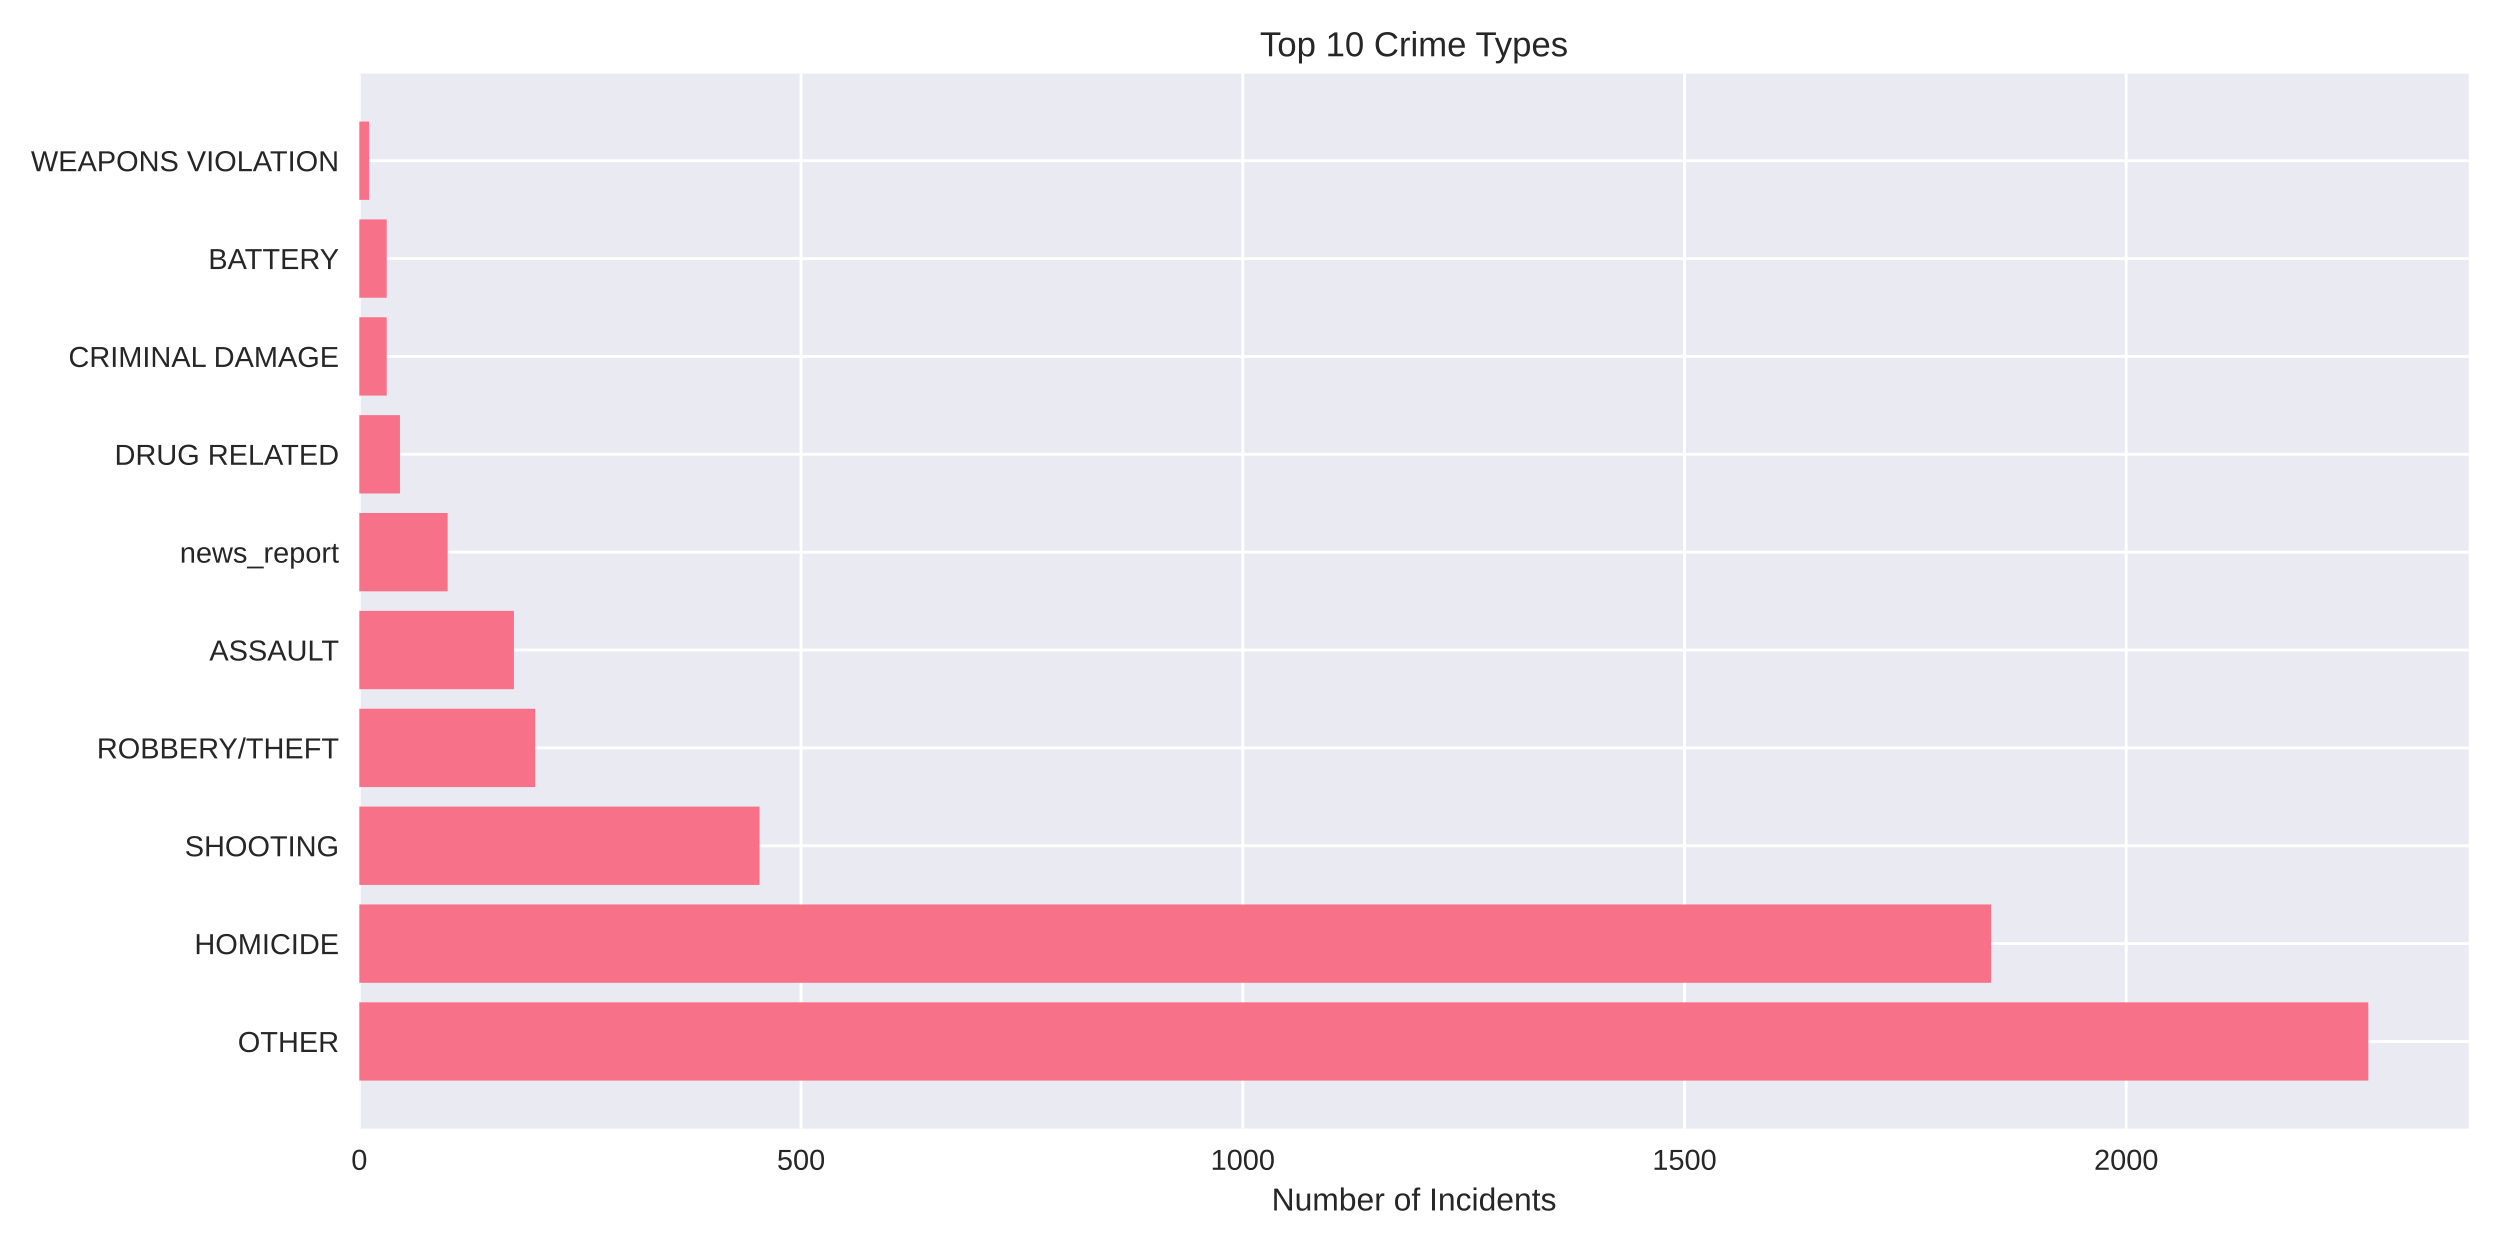
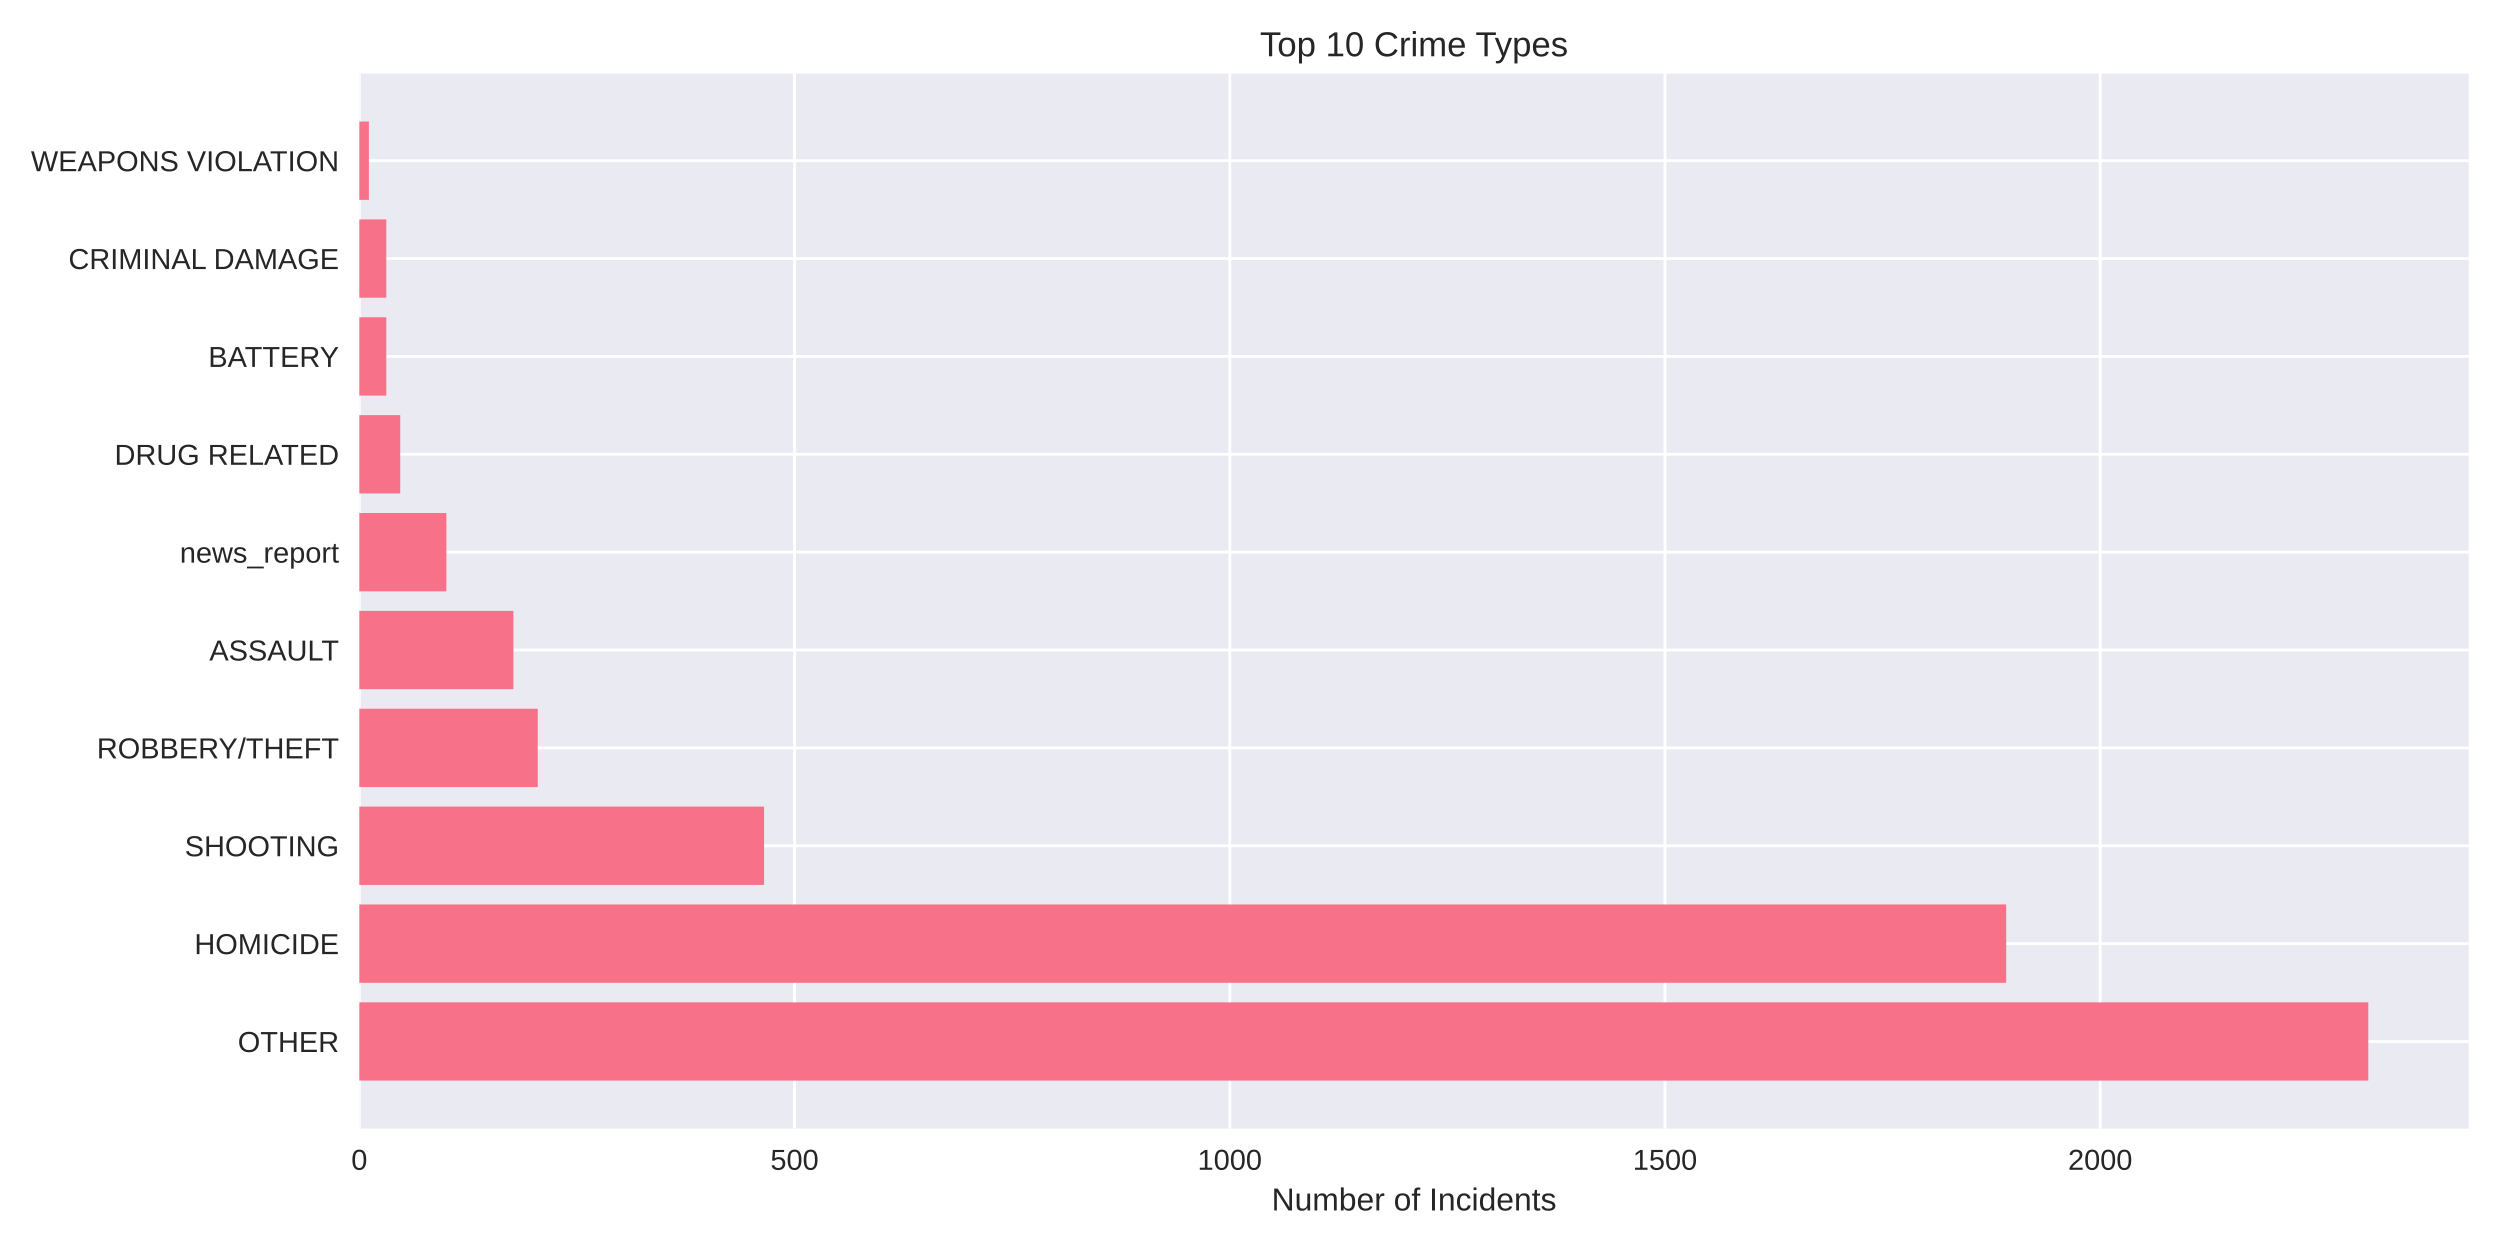
<svg xmlns="http://www.w3.org/2000/svg" width="864pt" height="432pt" viewBox="0 0 864 432" version="1.1">
  <defs>
    <style type="text/css">*{stroke-linejoin: round; stroke-linecap: butt}</style>
  </defs>
  <g id="figure_1">
    <g id="patch_1">
      <path d="M 0 432  L 864 432  L 864 0  L 0 0  z " style="fill: #ffffff" />
    </g>
    <g id="axes_1">
      <g id="patch_2">
        <path d="M 124.18 390.04  L 853.2 390.04  L 853.2 25.44  L 124.18 25.44  z " style="fill: #eaeaf2" />
      </g>
      <g id="matplotlib.axis_1">
        <g id="xtick_1">
          <g id="line2d_1">
-             <path d="M 124.18 390.04  L 124.18 25.44  " clip-path="url(#pf451766d31)" style="fill: none; stroke: #ffffff; stroke-linecap: round" />
+             <path d="M 124.18 390.04  L 124.18 25.44  " clip-path="url(#pea3bbbc776)" style="fill: none; stroke: #ffffff; stroke-linecap: round" />
          </g>
          <g id="line2d_2" />
          <g id="text_1">
            <text style="fill: #262626; font: 10px 'Arial', 'Liberation Sans', 'DejaVu Sans', 'Bitstream Vera Sans', sans-serif; text-anchor: middle" x="124.18" y="404.287" transform="rotate(-0 124.18 404.2869)">0</text>
          </g>
        </g>
        <g id="xtick_2">
          <g id="line2d_3">
-             <path d="M 276.842 390.04  L 276.842 25.44  " clip-path="url(#pf451766d31)" style="fill: none; stroke: #ffffff; stroke-linecap: round" />
+             <path d="M 274.593 390.04  L 274.593 25.44  " clip-path="url(#pea3bbbc776)" style="fill: none; stroke: #ffffff; stroke-linecap: round" />
          </g>
          <g id="line2d_4" />
          <g id="text_2">
-             <text style="fill: #262626; font: 10px 'Arial', 'Liberation Sans', 'DejaVu Sans', 'Bitstream Vera Sans', sans-serif; text-anchor: middle" x="276.842" y="404.287" transform="rotate(-0 276.8416 404.2869)">500</text>
+             <text style="fill: #262626; font: 10px 'Arial', 'Liberation Sans', 'DejaVu Sans', 'Bitstream Vera Sans', sans-serif; text-anchor: middle" x="274.593" y="404.287" transform="rotate(-0 274.5926 404.2869)">500</text>
          </g>
        </g>
        <g id="xtick_3">
          <g id="line2d_5">
-             <path d="M 429.503 390.04  L 429.503 25.44  " clip-path="url(#pf451766d31)" style="fill: none; stroke: #ffffff; stroke-linecap: round" />
+             <path d="M 425.005 390.04  L 425.005 25.44  " clip-path="url(#pea3bbbc776)" style="fill: none; stroke: #ffffff; stroke-linecap: round" />
          </g>
          <g id="line2d_6" />
          <g id="text_3">
-             <text style="fill: #262626; font: 10px 'Arial', 'Liberation Sans', 'DejaVu Sans', 'Bitstream Vera Sans', sans-serif; text-anchor: middle" x="429.503" y="404.287" transform="rotate(-0 429.5031 404.2869)">1000</text>
+             <text style="fill: #262626; font: 10px 'Arial', 'Liberation Sans', 'DejaVu Sans', 'Bitstream Vera Sans', sans-serif; text-anchor: middle" x="425.005" y="404.287" transform="rotate(-0 425.0053 404.2869)">1000</text>
          </g>
        </g>
        <g id="xtick_4">
          <g id="line2d_7">
-             <path d="M 582.165 390.04  L 582.165 25.44  " clip-path="url(#pf451766d31)" style="fill: none; stroke: #ffffff; stroke-linecap: round" />
+             <path d="M 575.418 390.04  L 575.418 25.44  " clip-path="url(#pea3bbbc776)" style="fill: none; stroke: #ffffff; stroke-linecap: round" />
          </g>
          <g id="line2d_8" />
          <g id="text_4">
-             <text style="fill: #262626; font: 10px 'Arial', 'Liberation Sans', 'DejaVu Sans', 'Bitstream Vera Sans', sans-serif; text-anchor: middle" x="582.165" y="404.287" transform="rotate(-0 582.1647 404.2869)">1500</text>
+             <text style="fill: #262626; font: 10px 'Arial', 'Liberation Sans', 'DejaVu Sans', 'Bitstream Vera Sans', sans-serif; text-anchor: middle" x="575.418" y="404.287" transform="rotate(-0 575.4179 404.2869)">1500</text>
          </g>
        </g>
        <g id="xtick_5">
          <g id="line2d_9">
-             <path d="M 734.826 390.04  L 734.826 25.44  " clip-path="url(#pf451766d31)" style="fill: none; stroke: #ffffff; stroke-linecap: round" />
+             <path d="M 725.831 390.04  L 725.831 25.44  " clip-path="url(#pea3bbbc776)" style="fill: none; stroke: #ffffff; stroke-linecap: round" />
          </g>
          <g id="line2d_10" />
          <g id="text_5">
-             <text style="fill: #262626; font: 10px 'Arial', 'Liberation Sans', 'DejaVu Sans', 'Bitstream Vera Sans', sans-serif; text-anchor: middle" x="734.826" y="404.287" transform="rotate(-0 734.8262 404.2869)">2000</text>
+             <text style="fill: #262626; font: 10px 'Arial', 'Liberation Sans', 'DejaVu Sans', 'Bitstream Vera Sans', sans-serif; text-anchor: middle" x="725.831" y="404.287" transform="rotate(-0 725.8306 404.2869)">2000</text>
          </g>
        </g>
        <g id="text_6">
          <text style="fill: #262626; font: 11px 'Arial', 'Liberation Sans', 'DejaVu Sans', 'Bitstream Vera Sans', sans-serif; text-anchor: middle" x="488.69" y="418.333" transform="rotate(-0 488.69 418.3334)">Number of Incidents</text>
        </g>
      </g>
      <g id="matplotlib.axis_2">
        <g id="ytick_1">
          <g id="line2d_11">
-             <path d="M 124.18 359.939  L 853.2 359.939  " clip-path="url(#pf451766d31)" style="fill: none; stroke: #ffffff; stroke-linecap: round" />
+             <path d="M 124.18 359.939  L 853.2 359.939  " clip-path="url(#pea3bbbc776)" style="fill: none; stroke: #ffffff; stroke-linecap: round" />
          </g>
          <g id="line2d_12" />
          <g id="text_7">
            <text style="fill: #262626; font: 10px 'Arial', 'Liberation Sans', 'DejaVu Sans', 'Bitstream Vera Sans', sans-serif; text-anchor: end" x="117.18" y="363.562" transform="rotate(-0 117.18 363.562)">OTHER</text>
          </g>
        </g>
        <g id="ytick_2">
          <g id="line2d_13">
-             <path d="M 124.18 326.117  L 853.2 326.117  " clip-path="url(#pf451766d31)" style="fill: none; stroke: #ffffff; stroke-linecap: round" />
+             <path d="M 124.18 326.117  L 853.2 326.117  " clip-path="url(#pea3bbbc776)" style="fill: none; stroke: #ffffff; stroke-linecap: round" />
          </g>
          <g id="line2d_14" />
          <g id="text_8">
            <text style="fill: #262626; font: 10px 'Arial', 'Liberation Sans', 'DejaVu Sans', 'Bitstream Vera Sans', sans-serif; text-anchor: end" x="117.18" y="329.74" transform="rotate(-0 117.18 329.7401)">HOMICIDE</text>
          </g>
        </g>
        <g id="ytick_3">
          <g id="line2d_15">
-             <path d="M 124.18 292.295  L 853.2 292.295  " clip-path="url(#pf451766d31)" style="fill: none; stroke: #ffffff; stroke-linecap: round" />
+             <path d="M 124.18 292.295  L 853.2 292.295  " clip-path="url(#pea3bbbc776)" style="fill: none; stroke: #ffffff; stroke-linecap: round" />
          </g>
          <g id="line2d_16" />
          <g id="text_9">
            <text style="fill: #262626; font: 10px 'Arial', 'Liberation Sans', 'DejaVu Sans', 'Bitstream Vera Sans', sans-serif; text-anchor: end" x="117.18" y="295.918" transform="rotate(-0 117.18 295.9182)">SHOOTING</text>
          </g>
        </g>
        <g id="ytick_4">
          <g id="line2d_17">
-             <path d="M 124.18 258.473  L 853.2 258.473  " clip-path="url(#pf451766d31)" style="fill: none; stroke: #ffffff; stroke-linecap: round" />
+             <path d="M 124.18 258.473  L 853.2 258.473  " clip-path="url(#pea3bbbc776)" style="fill: none; stroke: #ffffff; stroke-linecap: round" />
          </g>
          <g id="line2d_18" />
          <g id="text_10">
            <text style="fill: #262626; font: 10px 'Arial', 'Liberation Sans', 'DejaVu Sans', 'Bitstream Vera Sans', sans-serif; text-anchor: end" x="117.18" y="262.096" transform="rotate(-0 117.18 262.0963)">ROBBERY/THEFT</text>
          </g>
        </g>
        <g id="ytick_5">
          <g id="line2d_19">
-             <path d="M 124.18 224.651  L 853.2 224.651  " clip-path="url(#pf451766d31)" style="fill: none; stroke: #ffffff; stroke-linecap: round" />
+             <path d="M 124.18 224.651  L 853.2 224.651  " clip-path="url(#pea3bbbc776)" style="fill: none; stroke: #ffffff; stroke-linecap: round" />
          </g>
          <g id="line2d_20" />
          <g id="text_11">
            <text style="fill: #262626; font: 10px 'Arial', 'Liberation Sans', 'DejaVu Sans', 'Bitstream Vera Sans', sans-serif; text-anchor: end" x="117.18" y="228.274" transform="rotate(-0 117.18 228.2744)">ASSAULT</text>
          </g>
        </g>
        <g id="ytick_6">
          <g id="line2d_21">
-             <path d="M 124.18 190.829  L 853.2 190.829  " clip-path="url(#pf451766d31)" style="fill: none; stroke: #ffffff; stroke-linecap: round" />
+             <path d="M 124.18 190.829  L 853.2 190.829  " clip-path="url(#pea3bbbc776)" style="fill: none; stroke: #ffffff; stroke-linecap: round" />
          </g>
          <g id="line2d_22" />
          <g id="text_12">
            <text style="fill: #262626; font: 10px 'Arial', 'Liberation Sans', 'DejaVu Sans', 'Bitstream Vera Sans', sans-serif; text-anchor: end" x="117.18" y="194.452" transform="rotate(-0 117.18 194.4525)">news_report</text>
          </g>
        </g>
        <g id="ytick_7">
          <g id="line2d_23">
-             <path d="M 124.18 157.007  L 853.2 157.007  " clip-path="url(#pf451766d31)" style="fill: none; stroke: #ffffff; stroke-linecap: round" />
+             <path d="M 124.18 157.007  L 853.2 157.007  " clip-path="url(#pea3bbbc776)" style="fill: none; stroke: #ffffff; stroke-linecap: round" />
          </g>
          <g id="line2d_24" />
          <g id="text_13">
            <text style="fill: #262626; font: 10px 'Arial', 'Liberation Sans', 'DejaVu Sans', 'Bitstream Vera Sans', sans-serif; text-anchor: end" x="117.18" y="160.631" transform="rotate(-0 117.18 160.6306)">DRUG RELATED</text>
          </g>
        </g>
        <g id="ytick_8">
          <g id="line2d_25">
-             <path d="M 124.18 123.185  L 853.2 123.185  " clip-path="url(#pf451766d31)" style="fill: none; stroke: #ffffff; stroke-linecap: round" />
+             <path d="M 124.18 123.185  L 853.2 123.185  " clip-path="url(#pea3bbbc776)" style="fill: none; stroke: #ffffff; stroke-linecap: round" />
          </g>
          <g id="line2d_26" />
          <g id="text_14">
-             <text style="fill: #262626; font: 10px 'Arial', 'Liberation Sans', 'DejaVu Sans', 'Bitstream Vera Sans', sans-serif; text-anchor: end" x="117.18" y="126.809" transform="rotate(-0 117.18 126.8087)">CRIMINAL DAMAGE</text>
+             <text style="fill: #262626; font: 10px 'Arial', 'Liberation Sans', 'DejaVu Sans', 'Bitstream Vera Sans', sans-serif; text-anchor: end" x="117.18" y="126.809" transform="rotate(-0 117.18 126.8087)">BATTERY</text>
          </g>
        </g>
        <g id="ytick_9">
          <g id="line2d_27">
-             <path d="M 124.18 89.363  L 853.2 89.363  " clip-path="url(#pf451766d31)" style="fill: none; stroke: #ffffff; stroke-linecap: round" />
+             <path d="M 124.18 89.363  L 853.2 89.363  " clip-path="url(#pea3bbbc776)" style="fill: none; stroke: #ffffff; stroke-linecap: round" />
          </g>
          <g id="line2d_28" />
          <g id="text_15">
-             <text style="fill: #262626; font: 10px 'Arial', 'Liberation Sans', 'DejaVu Sans', 'Bitstream Vera Sans', sans-serif; text-anchor: end" x="117.18" y="92.987" transform="rotate(-0 117.18 92.98681)">BATTERY</text>
+             <text style="fill: #262626; font: 10px 'Arial', 'Liberation Sans', 'DejaVu Sans', 'Bitstream Vera Sans', sans-serif; text-anchor: end" x="117.18" y="92.987" transform="rotate(-0 117.18 92.98681)">CRIMINAL DAMAGE</text>
          </g>
        </g>
        <g id="ytick_10">
          <g id="line2d_29">
-             <path d="M 124.18 55.541  L 853.2 55.541  " clip-path="url(#pf451766d31)" style="fill: none; stroke: #ffffff; stroke-linecap: round" />
+             <path d="M 124.18 55.541  L 853.2 55.541  " clip-path="url(#pea3bbbc776)" style="fill: none; stroke: #ffffff; stroke-linecap: round" />
          </g>
          <g id="line2d_30" />
          <g id="text_16">
            <text style="fill: #262626; font: 10px 'Arial', 'Liberation Sans', 'DejaVu Sans', 'Bitstream Vera Sans', sans-serif; text-anchor: end" x="117.18" y="59.165" transform="rotate(-0 117.18 59.16492)">WEAPONS VIOLATION</text>
          </g>
        </g>
      </g>
      <g id="patch_3">
-         <path d="M 124.18 373.467  L 818.485 373.467  L 818.485 346.41  L 124.18 346.41  z " clip-path="url(#pf451766d31)" style="fill: #f77189" />
+         <path d="M 124.18 373.467  L 818.485 373.467  L 818.485 346.41  L 124.18 346.41  z " clip-path="url(#pea3bbbc776)" style="fill: #f77189" />
      </g>
      <g id="patch_4">
-         <path d="M 124.18 339.645  L 688.112 339.645  L 688.112 312.588  L 124.18 312.588  z " clip-path="url(#pf451766d31)" style="fill: #f77189" />
+         <path d="M 124.18 339.645  L 693.341 339.645  L 693.341 312.588  L 124.18 312.588  z " clip-path="url(#pea3bbbc776)" style="fill: #f77189" />
      </g>
      <g id="patch_5">
-         <path d="M 124.18 305.823  L 262.491 305.823  L 262.491 278.766  L 124.18 278.766  z " clip-path="url(#pf451766d31)" style="fill: #f77189" />
+         <path d="M 124.18 305.823  L 264.064 305.823  L 264.064 278.766  L 124.18 278.766  z " clip-path="url(#pea3bbbc776)" style="fill: #f77189" />
      </g>
      <g id="patch_6">
-         <path d="M 124.18 272.002  L 184.939 272.002  L 184.939 244.944  L 124.18 244.944  z " clip-path="url(#pf451766d31)" style="fill: #f77189" />
+         <path d="M 124.18 272.002  L 185.849 272.002  L 185.849 244.944  L 124.18 244.944  z " clip-path="url(#pea3bbbc776)" style="fill: #f77189" />
      </g>
      <g id="patch_7">
-         <path d="M 124.18 238.18  L 177.612 238.18  L 177.612 211.122  L 124.18 211.122  z " clip-path="url(#pf451766d31)" style="fill: #f77189" />
+         <path d="M 124.18 238.18  L 177.426 238.18  L 177.426 211.122  L 124.18 211.122  z " clip-path="url(#pea3bbbc776)" style="fill: #f77189" />
      </g>
      <g id="patch_8">
-         <path d="M 124.18 204.358  L 154.712 204.358  L 154.712 177.3  L 124.18 177.3  z " clip-path="url(#pf451766d31)" style="fill: #f77189" />
+         <path d="M 124.18 204.358  L 154.263 204.358  L 154.263 177.3  L 124.18 177.3  z " clip-path="url(#pea3bbbc776)" style="fill: #f77189" />
      </g>
      <g id="patch_9">
-         <path d="M 124.18 170.536  L 138.225 170.536  L 138.225 143.478  L 124.18 143.478  z " clip-path="url(#pf451766d31)" style="fill: #f77189" />
+         <path d="M 124.18 170.536  L 138.319 170.536  L 138.319 143.478  L 124.18 143.478  z " clip-path="url(#pea3bbbc776)" style="fill: #f77189" />
      </g>
      <g id="patch_10">
-         <path d="M 124.18 136.714  L 133.645 136.714  L 133.645 109.657  L 124.18 109.657  z " clip-path="url(#pf451766d31)" style="fill: #f77189" />
+         <path d="M 124.18 136.714  L 133.506 136.714  L 133.506 109.657  L 124.18 109.657  z " clip-path="url(#pea3bbbc776)" style="fill: #f77189" />
      </g>
      <g id="patch_11">
-         <path d="M 124.18 102.892  L 133.645 102.892  L 133.645 75.835  L 124.18 75.835  z " clip-path="url(#pf451766d31)" style="fill: #f77189" />
+         <path d="M 124.18 102.892  L 133.506 102.892  L 133.506 75.835  L 124.18 75.835  z " clip-path="url(#pea3bbbc776)" style="fill: #f77189" />
      </g>
      <g id="patch_12">
-         <path d="M 124.18 69.07  L 127.539 69.07  L 127.539 42.013  L 124.18 42.013  z " clip-path="url(#pf451766d31)" style="fill: #f77189" />
+         <path d="M 124.18 69.07  L 127.489 69.07  L 127.489 42.013  L 124.18 42.013  z " clip-path="url(#pea3bbbc776)" style="fill: #f77189" />
      </g>
      <g id="patch_13">
        <path d="M 124.18 390.04  L 124.18 25.44  " style="fill: none" />
      </g>
      <g id="patch_14">
        <path d="M 853.2 390.04  L 853.2 25.44  " style="fill: none" />
      </g>
      <g id="patch_15">
        <path d="M 124.18 390.04  L 853.2 390.04  " style="fill: none" />
      </g>
      <g id="patch_16">
        <path d="M 124.18 25.44  L 853.2 25.44  " style="fill: none" />
      </g>
      <g id="text_17">
        <text style="fill: #262626; font: 12px 'Arial', 'Liberation Sans', 'DejaVu Sans', 'Bitstream Vera Sans', sans-serif; text-anchor: middle" x="488.69" y="19.44" transform="rotate(-0 488.69 19.44)">Top 10 Crime Types</text>
      </g>
    </g>
  </g>
  <defs>
-     <clipPath id="pf451766d31">
+     <clipPath id="pea3bbbc776">
      <rect x="124.18" y="25.44" width="729.02" height="364.6" />
    </clipPath>
  </defs>
</svg>
